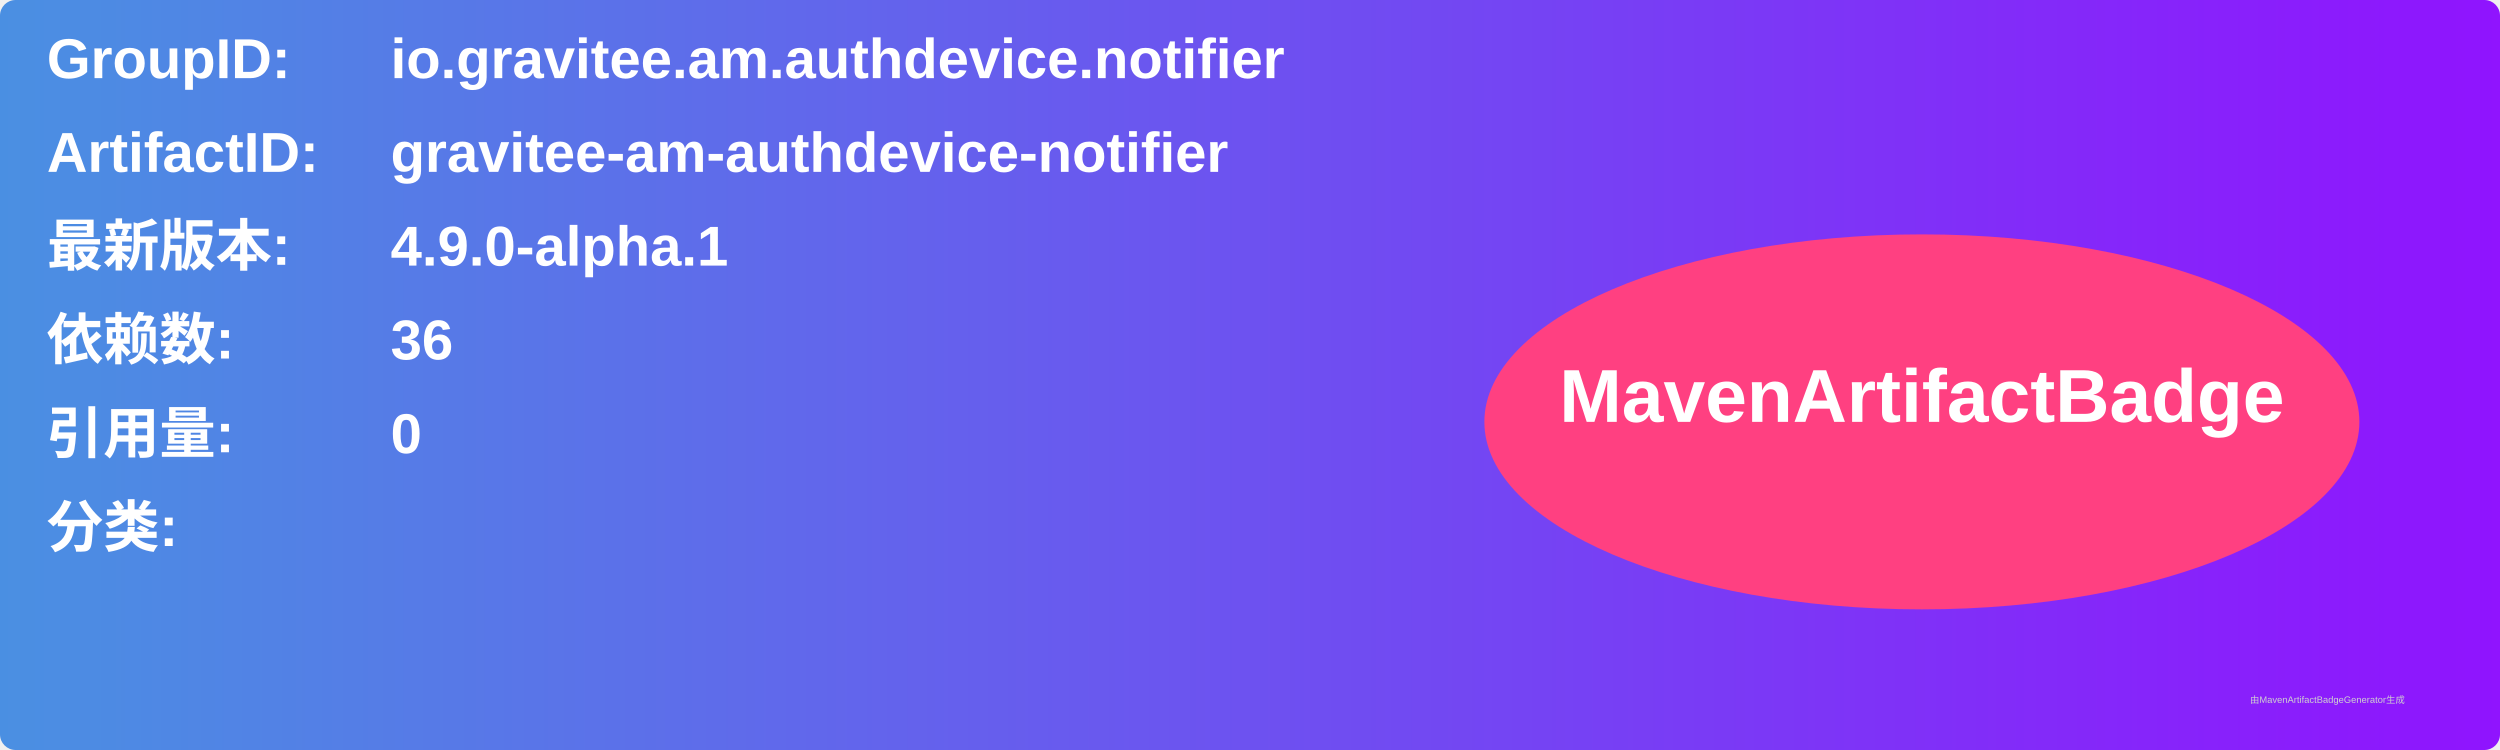
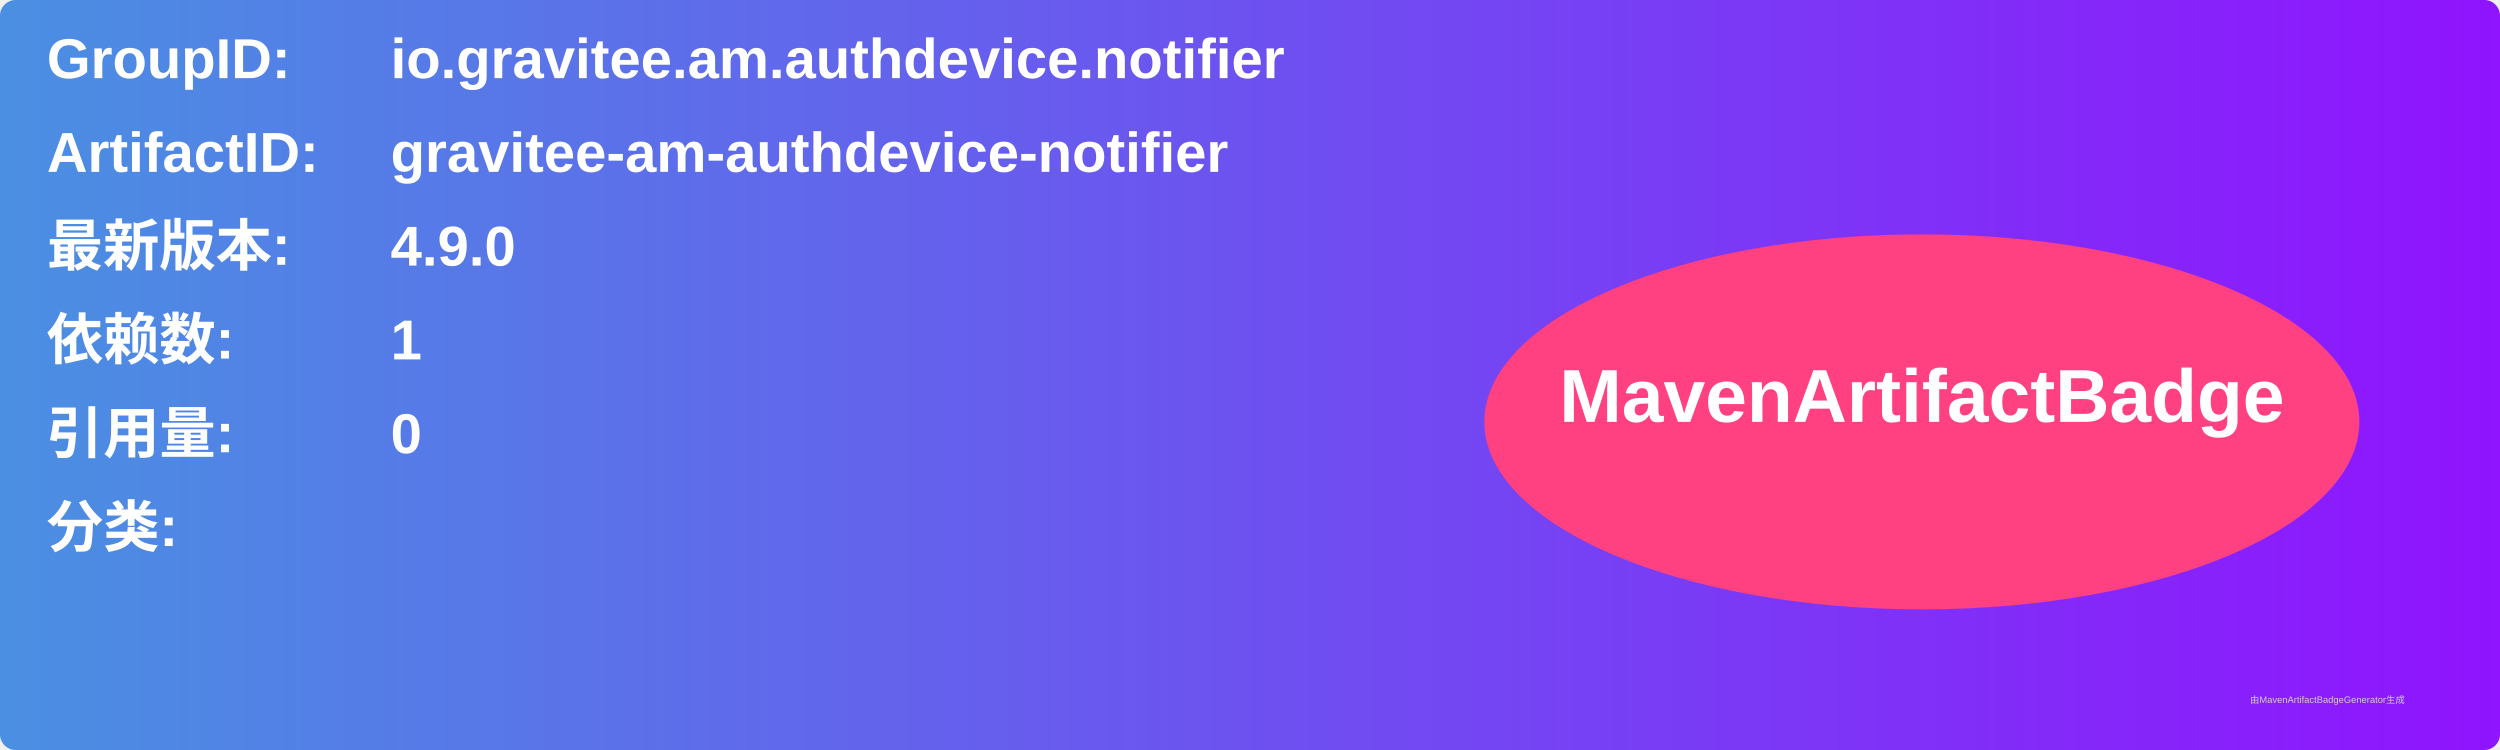
<svg xmlns="http://www.w3.org/2000/svg" width="800" height="240" viewBox="0 0 800 240">
  <linearGradient id="grad" x1="0%" y1="0%" x2="100%" y2="0%">
    <stop offset="0%" stop-color="#4a90e2" />
    <stop offset="100%" stop-color="#9013fe" />
  </linearGradient>
  <rect width="100%" height="100%" rx="5" ry="5" fill="url(#grad)" />
  <g transform="translate(15, 15)">
    <text x="0" y="10" font-family="Arial" font-size="18" fill="white" font-weight="bold" width="260">GroupID:</text>
    <text x="110" y="10" font-family="Arial" font-size="18" fill="white" font-weight="bold" width="460">io.gravitee.am.authdevice.notifier</text>
    <text x="0" y="40" font-family="Arial" font-size="18" fill="white" font-weight="bold" width="260">ArtifactID:</text>
    <text x="110" y="40" font-family="Arial" font-size="18" fill="white" font-weight="bold" width="460">gravitee-am-authdevice-notifier</text>
    <text x="0" y="70" font-family="Arial" font-size="18" fill="white" font-weight="bold">最新版本:</text>
    <text x="110" y="70" font-family="Arial" font-size="18" fill="white" font-weight="bold">
-       <tspan font-weight="bold">4.9.0-alpha.1</tspan>
+       <tspan font-weight="bold">4.9.0</tspan>
    </text>
    <text x="0" y="100" font-family="Arial" font-size="18" fill="white" font-weight="bold">依赖数: </text>
    <text x="110" y="100" font-family="Arial" font-size="18" fill="white">
-       <tspan font-weight="bold">36</tspan>
+       <tspan font-weight="bold">1</tspan>
    </text>
    <text x="0" y="130" font-family="Arial" font-size="18" fill="white" font-weight="bold">引用量: </text>
    <text x="110" y="130" font-family="Arial" font-size="18" fill="white">
      <tspan font-weight="bold">0</tspan>
    </text>
    <text x="0" y="160" font-family="Arial" font-size="18" fill="white" font-weight="bold">分类:</text>
    <text x="10" y="190" font-family="Arial" font-size="10" fill="white">
      <tspan font-weight="bold" />
    </text>
    <ellipse cx="600" cy="120" rx="140" ry="60" fill="#ff4081" />
    <text x="600" y="120" text-anchor="middle" font-family="Arial" font-size="24" fill="white" font-weight="bold">MavenArtifactBadge</text>
  </g>
  <text x="720" y="225" font-family="Arial" font-size="3" fill="#d0d0d0">由MavenArtifactBadgeGenerator生成</text>
</svg>
